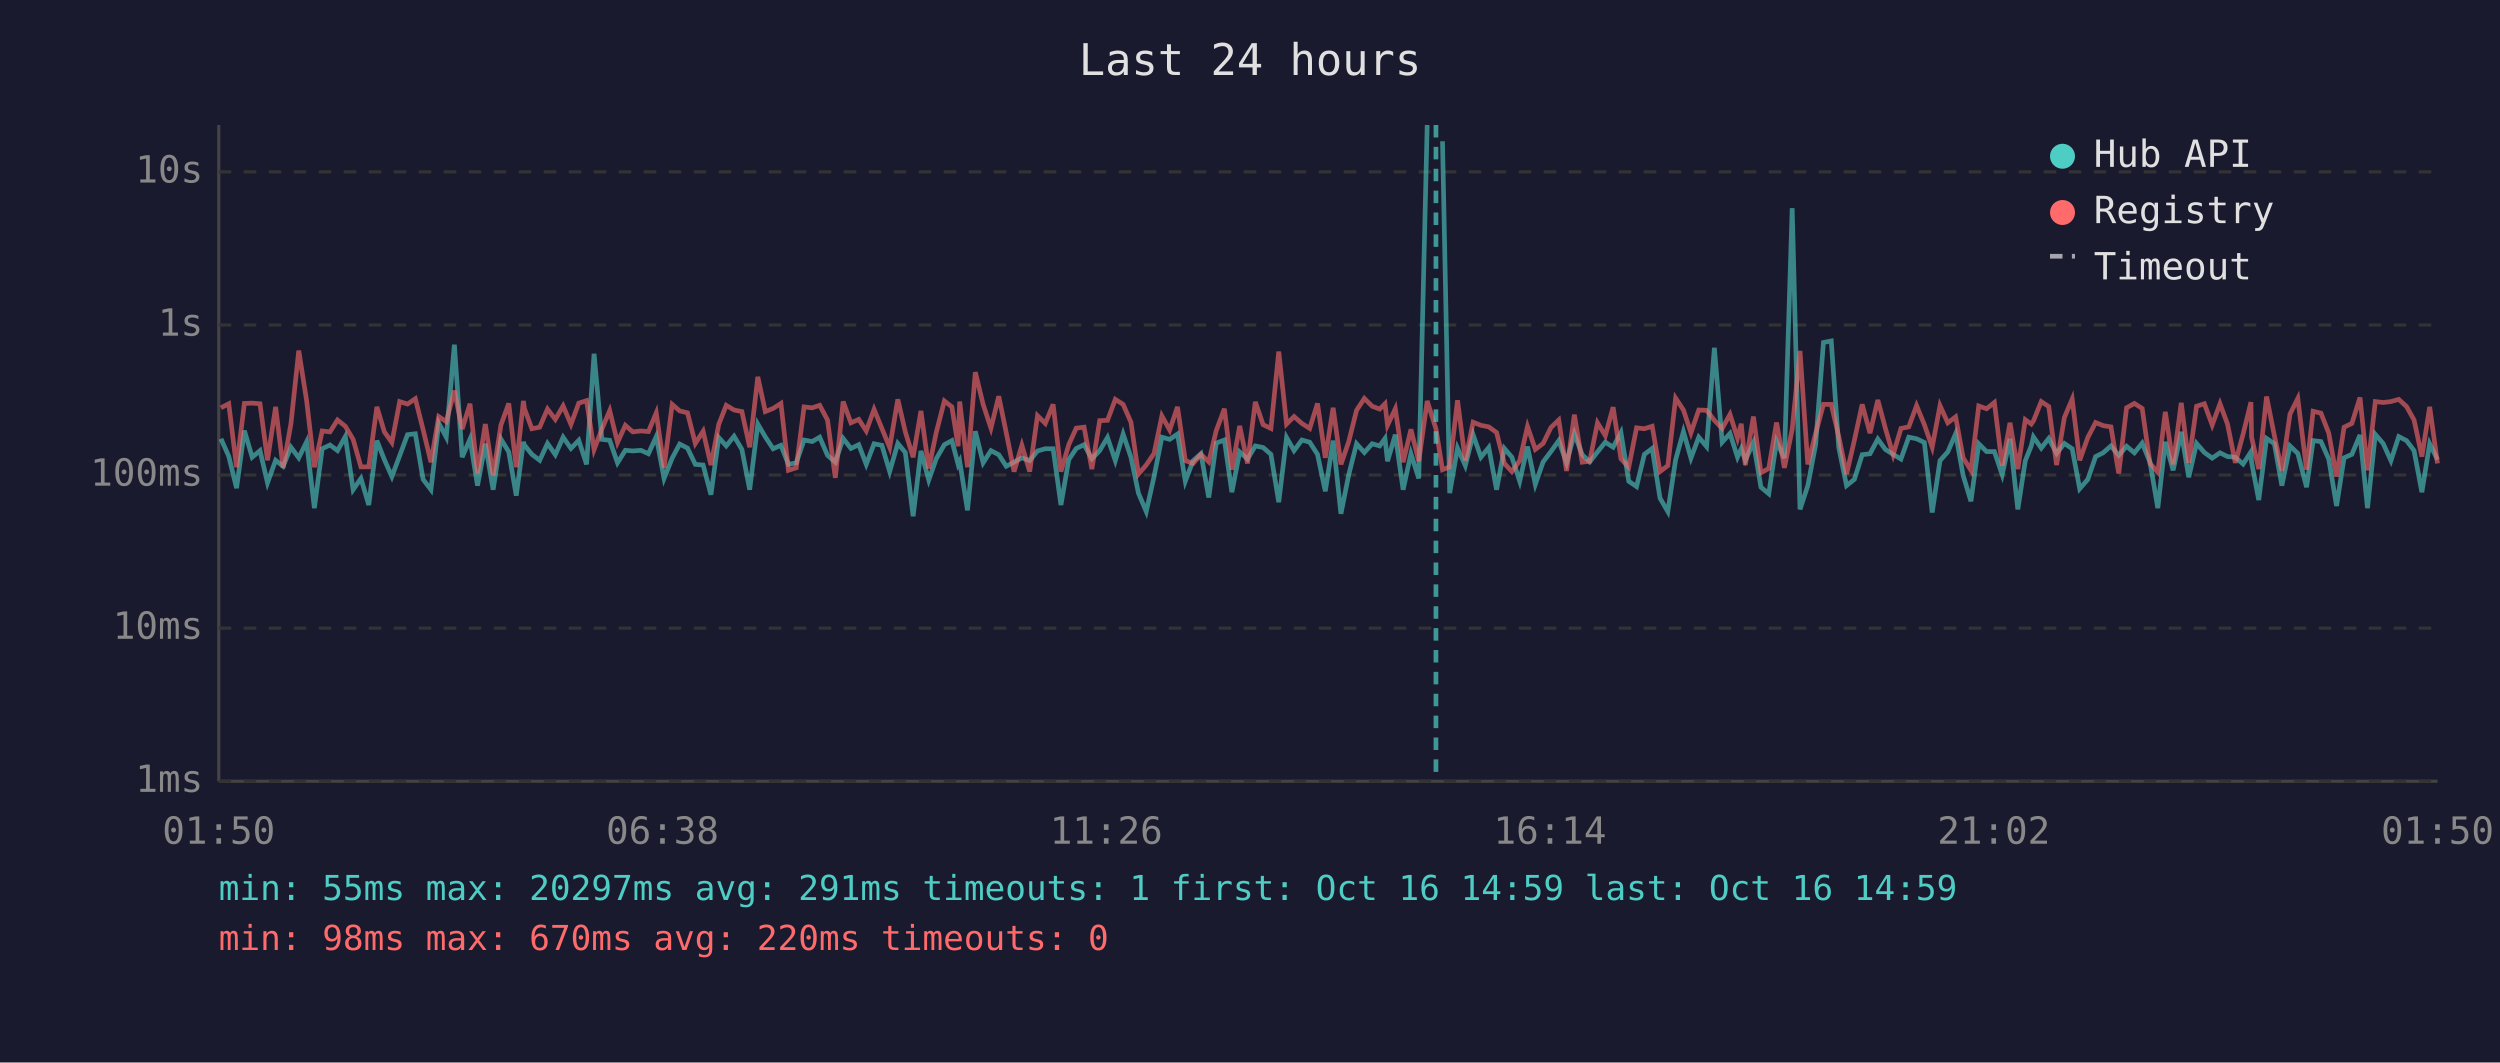
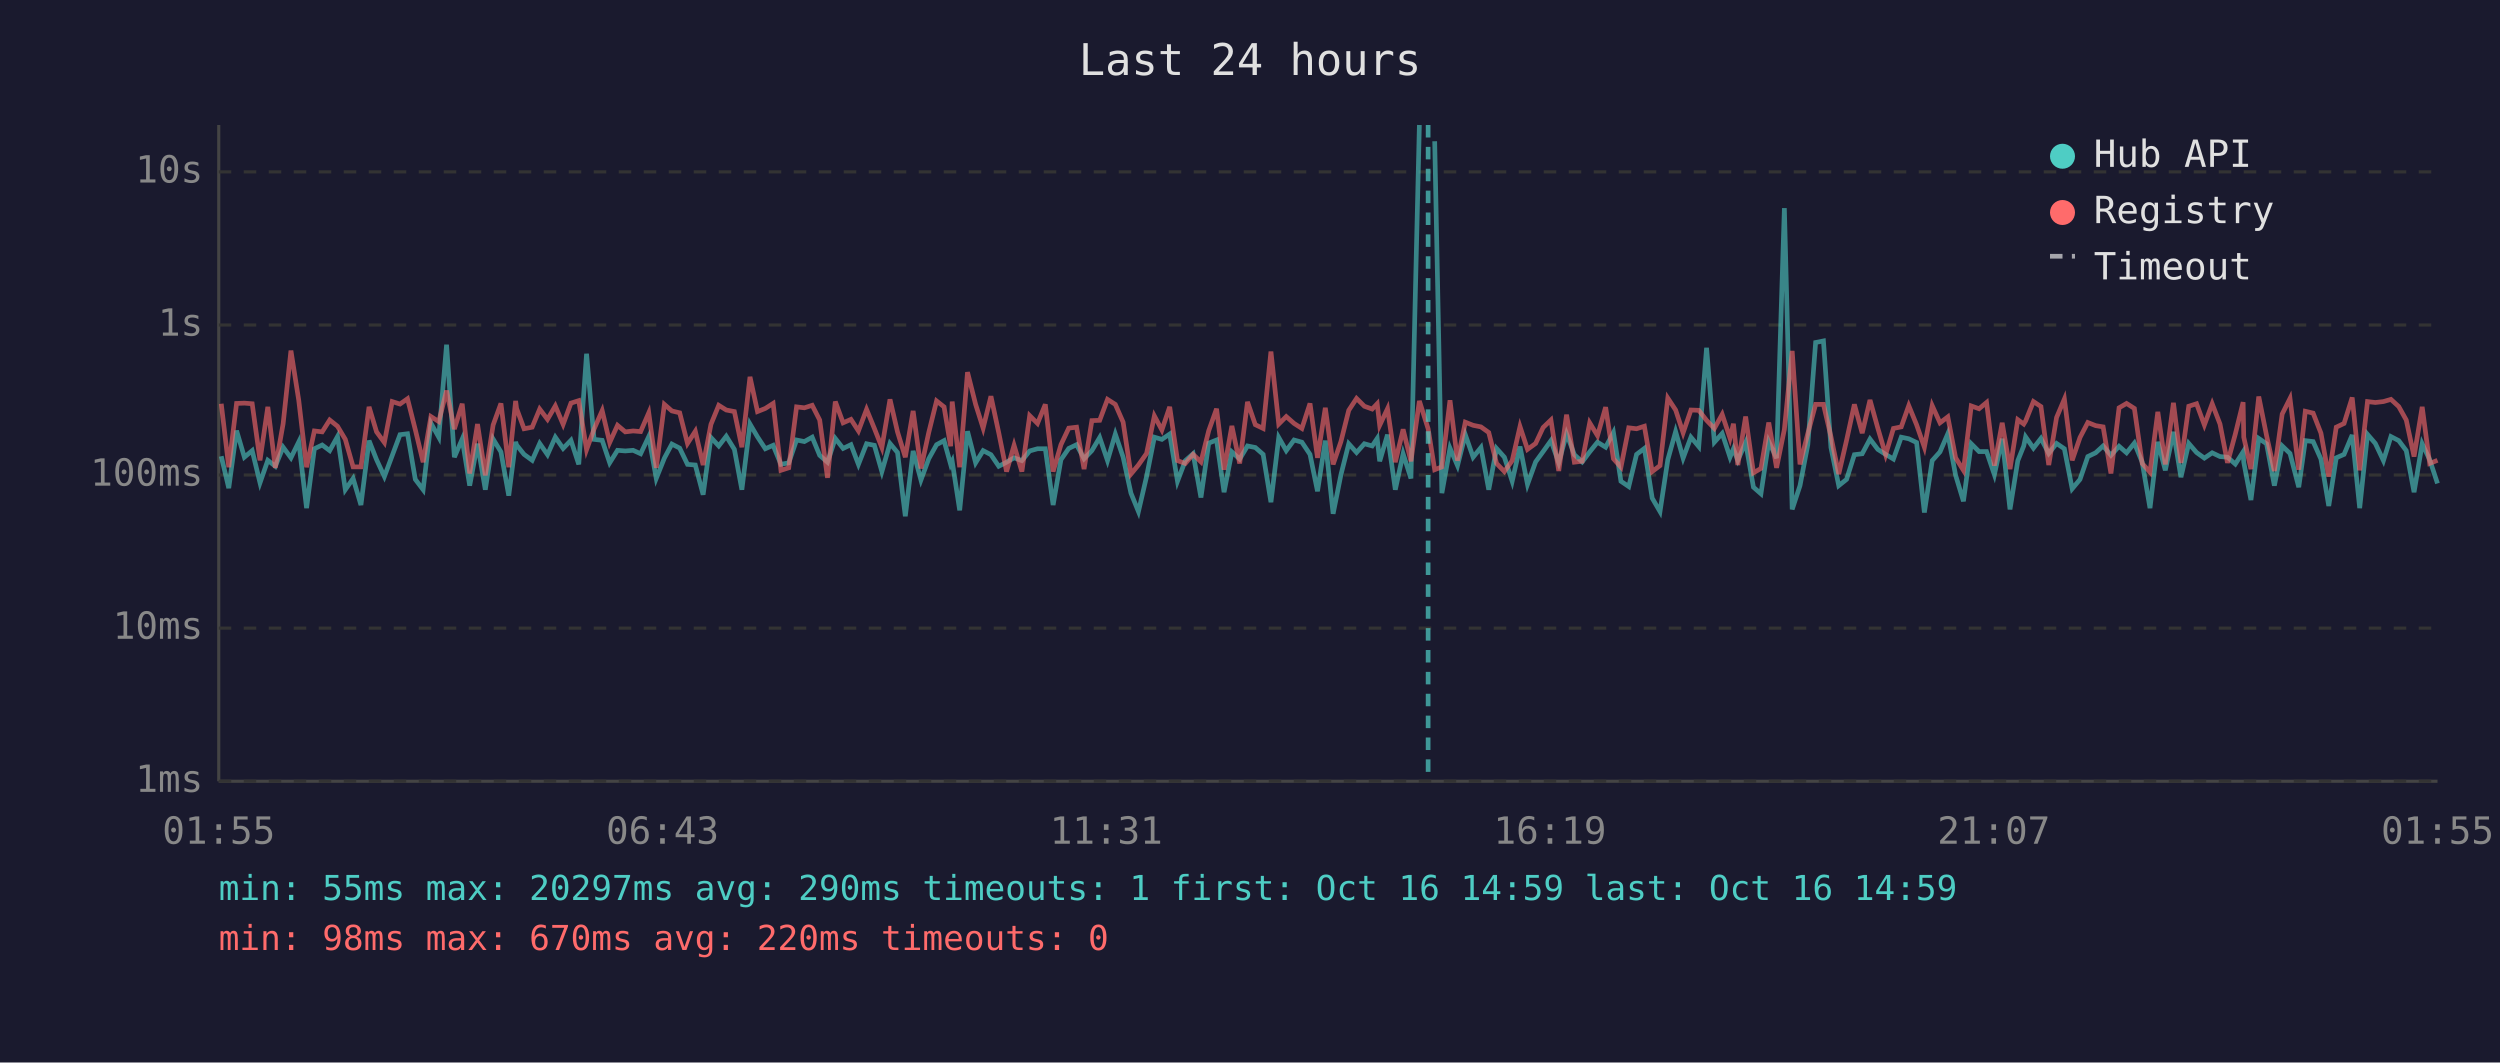
<svg xmlns="http://www.w3.org/2000/svg" viewBox="0 0 800 340" font-family="monospace" font-size="12">
  <rect width="800" height="340" fill="#1a1a2e" />
  <text x="400" y="24" fill="#e0e0e0" font-size="14" text-anchor="middle">Last 24 hours</text>
  <line x1="70" y1="40" x2="70" y2="250" stroke="#444" stroke-width="1" />
  <line x1="70" y1="250" x2="780" y2="250" stroke="#444" stroke-width="1" />
  <line x1="70" y1="250" x2="780" y2="250" stroke="#333" stroke-width="1" stroke-dasharray="4" />
  <text x="65" y="250" fill="#888" text-anchor="end" dominant-baseline="middle">1ms</text>
  <line x1="70" y1="201" x2="780" y2="201" stroke="#333" stroke-width="1" stroke-dasharray="4" />
  <text x="65" y="201" fill="#888" text-anchor="end" dominant-baseline="middle">10ms</text>
  <line x1="70" y1="152" x2="780" y2="152" stroke="#333" stroke-width="1" stroke-dasharray="4" />
  <text x="65" y="152" fill="#888" text-anchor="end" dominant-baseline="middle">100ms</text>
  <line x1="70" y1="104" x2="780" y2="104" stroke="#333" stroke-width="1" stroke-dasharray="4" />
  <text x="65" y="104" fill="#888" text-anchor="end" dominant-baseline="middle">1s</text>
  <line x1="70" y1="55" x2="780" y2="55" stroke="#333" stroke-width="1" stroke-dasharray="4" />
  <text x="65" y="55" fill="#888" text-anchor="end" dominant-baseline="middle">10s</text>
-   <text x="70" y="270" fill="#888" text-anchor="middle">01:50</text>
-   <text x="212" y="270" fill="#888" text-anchor="middle">06:38</text>
-   <text x="354" y="270" fill="#888" text-anchor="middle">11:26</text>
-   <text x="496" y="270" fill="#888" text-anchor="middle">16:14</text>
-   <text x="638" y="270" fill="#888" text-anchor="middle">21:02</text>
-   <text x="780" y="270" fill="#888" text-anchor="middle">01:50</text>
-   <polyline points="70.7,140.4 73.2,146.0 75.7,156.2 78.2,137.8 80.7,146.3 83.2,144.2 85.6,154.5 88.2,147.3 90.6,149.2 93.1,143.1 95.6,146.5 98.1,141.4 100.6,162.6 103.1,143.6 105.6,142.4 108.0,144.2 110.5,139.7 113.0,156.7 115.5,153.1 118.0,161.6 120.6,141.0 123.0,147.1 125.4,152.5 127.9,145.8 130.4,139.1 132.9,138.8 135.4,153.4 137.9,156.7 140.4,135.4 142.8,139.9 145.4,110.3 147.9,146.3 150.4,140.5 152.8,155.4 155.3,142.0 157.8,156.7 160.3,140.5 162.8,144.6 165.2,158.6 167.5,141.4 167.8,142.4 170.2,145.4 172.7,147.3 175.2,141.9 177.7,145.5 180.2,139.9 182.7,143.5 185.2,140.9 187.7,148.6 190.1,113.2 192.6,140.6 195.1,140.9 197.6,148.1 200.1,144.1 202.5,144.3 205.1,144.1 207.5,145.2 210.0,139.7 212.5,153.1 215.1,146.6 217.5,142.1 220.0,143.4 222.5,148.6 225.0,148.8 227.5,158.3 230.0,140.0 232.4,142.7 234.9,139.6 237.4,143.8 239.9,156.7 242.5,135.7 244.9,139.8 247.4,143.6 249.9,142.5 252.3,148.6 254.8,148.1 257.3,140.8 259.9,141.3 262.3,139.9 264.8,145.7 267.3,147.9 269.8,140.3 272.3,143.5 274.8,142.3 277.2,148.6 279.7,142.0 282.2,142.5 284.7,150.9 287.3,141.9 289.7,144.8 292.2,165.2 294.7,144.3 297.2,153.6 299.6,146.8 302.2,142.3 304.6,141.0 306.6,148.6 307.1,147.6 309.6,163.3 312.1,138.0 314.6,148.1 317.1,144.2 319.6,145.5 322.0,149.2 324.5,147.9 327.0,146.5 329.5,147.4 332.0,144.3 334.5,143.6 337.0,143.6 339.5,161.6 342.0,147.1 344.4,143.5 346.9,142.3 349.4,146.8 351.9,144.2 354.4,140.0 356.9,147.4 359.4,138.9 361.9,146.3 364.3,157.8 366.8,163.7 369.3,152.5 371.8,139.9 374.3,140.6 376.8,138.9 379.3,154.0 381.8,147.4 384.3,145.2 386.8,159.2 389.2,141.8 391.8,140.8 394.2,157.5 396.7,144.6 399.2,146.9 401.7,142.7 404.2,143.2 406.7,145.4 409.2,160.7 411.7,140.0 414.1,144.2 416.6,140.8 419.1,141.5 421.6,145.4 424.1,157.2 426.6,141.0 429.1,164.4 431.6,151.9 434.1,142.0 436.6,144.8 439.1,142.0 441.5,142.7 443.2,140.3 444.0,147.6 446.5,139.1 449.0,156.7 451.5,145.2 454.0,153.1 456.7,40.0" fill="none" stroke="#4ecdc4" stroke-width="1.5" opacity="0.6" />
-   <polyline points="461.6,45.2 463.9,157.8 466.4,143.4 468.9,149.0 471.4,139.1 473.9,146.3 476.4,143.2 478.9,156.7 481.4,143.5 483.8,146.3 486.3,154.0 488.8,142.9 491.3,155.0 493.8,147.8 496.3,144.5 498.8,141.0 501.3,148.1 503.8,138.8 506.3,145.5 508.7,147.8 511.2,144.6 513.7,141.5 516.2,143.1 518.7,138.4 521.2,154.0 523.7,155.7 526.2,145.4 528.7,143.5 531.2,159.4 533.7,163.7 536.2,147.1 538.7,138.1 541.1,146.6 543.6,139.9 546.1,142.9 548.6,111.3 551.1,141.5 553.6,138.7 556.0,146.3 557.2,143.6 558.5,147.3 561.1,141.6 563.5,155.9 566.0,158.0 568.5,141.3 571.0,146.6 573.5,66.6 576.0,163.0 578.5,155.4 581.0,142.3 583.5,109.6 586.0,109.1 588.4,143.2 590.9,155.4 593.4,153.4 595.9,145.5 598.4,145.2 600.9,140.5 603.3,143.8 605.8,145.4 608.3,146.9 610.8,139.9 613.3,140.4 615.8,141.6 618.3,164.0 620.8,147.4 623.3,144.6 625.8,138.8 628.2,152.1 630.7,160.4 633.2,142.0 635.7,144.5 638.2,144.5 640.7,151.9 643.2,140.4 645.7,163.0 648.1,147.4 650.0,142.7 650.7,139.8 653.2,143.4 655.6,140.3 658.1,145.1 660.6,141.9 663.1,143.6 665.5,156.4 668.1,153.4 670.6,146.1 673.0,144.9 675.5,142.7 678.0,145.7 680.5,142.8 683.0,144.9 685.5,141.8 688.0,147.9 690.5,162.6 692.9,141.4 695.4,150.5 698.0,138.2 700.4,152.7 702.9,141.9 705.4,144.8 707.9,146.6 710.4,144.9 712.8,146.1 715.3,146.3 717.8,148.5 720.3,144.6 720.5,147.9 722.8,160.0 725.3,140.3 727.8,142.0 730.2,155.4 732.8,142.7 735.3,145.1 738.1,155.9 740.2,141.0 742.7,141.3 745.2,146.9 747.7,161.9 750.1,146.5 752.6,145.4 755.2,139.2 757.6,162.6 760.1,139.0 762.6,141.9 765.1,147.4 767.6,139.7 770.1,141.0 772.5,144.2 775.0,157.5 777.5,142.0 780.0,147.1" fill="none" stroke="#4ecdc4" stroke-width="1.5" opacity="0.6" />
-   <polyline points="70.7,130.5 73.2,129.2 75.7,149.5 78.2,129.1 80.7,129.0 83.2,129.2 85.6,147.3 88.2,130.2 90.6,149.7 93.1,135.6 95.6,112.2 98.1,128.1 100.6,149.5 103.1,137.9 105.6,138.2 108.0,134.4 110.5,136.4 113.0,140.6 115.5,149.4 118.0,149.4 120.6,130.2 123.0,138.2 125.4,141.6 127.9,128.5 130.4,129.3 132.9,127.6 135.4,137.5 137.9,147.9 140.4,133.3 142.8,134.9 145.4,125.0 147.9,137.3 150.4,129.2 152.8,151.5 155.3,135.7 157.8,152.1 160.3,136.0 162.8,129.1 165.2,149.5 167.5,128.3 167.8,130.7 170.2,137.2 172.7,136.7 175.2,130.9 177.7,134.2 180.2,129.9 182.7,135.8 185.2,129.0 187.7,128.2 190.1,143.9 192.6,137.3 195.1,131.4 197.6,141.6 200.1,136.1 202.5,138.2 205.1,137.9 207.5,138.1 210.0,132.1 212.5,149.7 215.1,129.4 217.5,131.5 220.0,132.1 222.5,141.9 225.0,138.0 227.5,148.8 230.0,135.8 232.4,129.7 234.9,131.2 237.4,131.7 239.9,143.1 242.5,120.6 244.9,131.7 247.4,130.7 249.9,129.1 252.3,150.5 254.8,149.7 257.3,130.2 259.9,130.5 262.3,129.7 264.8,134.4 267.3,152.9 269.8,128.5 272.3,135.3 274.8,134.2 277.2,137.9 279.7,131.0 282.2,137.1 284.7,143.2 287.3,127.8 289.7,138.2 292.2,146.3 294.7,131.5 297.2,149.9 299.6,138.4 302.2,128.3 304.6,130.2 306.6,142.8 307.1,128.5 309.6,149.5 312.1,119.1 314.6,129.4 317.1,137.0 319.6,126.8 322.0,138.5 324.5,150.9 327.0,142.5 329.5,150.9 332.0,133.0 334.5,135.5 337.0,129.4 339.5,150.9 342.0,142.3 344.4,137.0 346.9,136.7 349.4,150.1 351.9,134.6 354.4,134.5 356.9,127.8 359.4,129.4 361.9,135.1 364.3,151.7 366.8,148.8 369.3,145.1 371.8,133.1 374.3,137.6 376.8,130.2 379.3,147.4 381.8,148.3 384.3,145.4 386.8,147.8 389.2,137.8 391.8,130.8 394.2,150.3 396.7,136.3 399.2,148.3 401.7,128.6 404.2,135.9 406.7,137.1 409.2,112.5 411.7,135.7 414.1,133.3 416.6,135.5 419.1,137.1 421.6,129.1 424.1,146.5 426.6,130.5 429.1,148.6 431.6,141.3 434.1,131.3 436.6,127.5 439.1,130.0 441.5,130.9 443.2,129.2 444.0,136.1 446.5,130.8 449.0,147.9 451.5,137.4 454.0,147.6 456.7,128.3 459.5,137.2 461.6,150.3 463.9,149.4 466.4,128.1 468.9,147.4 471.4,135.1 473.9,136.1 476.4,136.6 478.9,138.4 481.4,148.3 483.8,150.9 486.3,147.4 488.8,136.5 491.3,143.8 493.8,141.9 496.3,136.8 498.8,134.4 501.3,150.7 503.8,132.7 506.3,147.9 508.7,147.6 511.2,135.3 513.7,139.4 516.2,130.3 518.7,146.8 521.2,149.5 523.7,136.9 526.2,137.2 528.7,136.4 531.2,150.9 533.7,149.0 536.2,127.4 538.7,131.2 541.1,138.5 543.6,131.2 546.1,131.3 548.6,134.5 551.1,137.1 553.6,132.6 556.0,140.2 557.2,135.6 558.5,148.8 561.1,133.3 563.5,151.3 566.0,149.9 568.5,135.2 571.0,149.7 573.5,137.4 576.0,112.3 578.5,148.6 581.0,138.7 583.5,129.4 586.0,129.4 588.4,139.7 590.9,151.7 593.4,140.9 595.9,129.4 598.4,138.6 600.9,128.0 603.3,137.0 605.8,145.5 608.3,137.1 610.8,136.6 613.3,129.8 615.8,135.9 618.3,143.1 620.8,129.8 623.3,135.3 625.8,133.4 628.2,146.5 630.7,150.5 633.2,129.9 635.7,130.8 638.2,128.8 640.7,149.0 643.2,135.3 645.7,150.1 648.1,134.3 650.0,135.7 650.7,134.7 653.2,128.5 655.6,130.1 658.1,148.8 660.6,133.6 663.1,127.7 665.5,147.3 668.1,140.0 670.6,135.2 673.0,136.2 675.5,136.6 678.0,151.5 680.5,130.5 683.0,129.1 685.5,130.7 688.0,148.3 690.5,151.1 692.9,131.8 695.4,148.6 698.0,128.9 700.4,148.1 702.9,130.0 705.4,129.2 707.9,136.0 710.4,129.2 712.8,135.7 715.3,148.1 717.8,138.9 720.3,128.7 720.5,139.9 722.8,150.1 725.3,126.9 727.8,139.4 730.2,150.7 732.8,132.5 735.3,127.5 738.1,150.3 740.2,131.6 742.7,132.2 745.2,138.6 747.7,152.5 750.1,136.7 752.6,135.5 755.2,127.2 757.6,150.5 760.1,128.5 762.6,128.8 765.1,128.5 767.6,127.8 770.1,130.1 772.5,134.4 775.0,146.1 777.5,130.2 780.0,148.3" fill="none" stroke="#ff6b6b" stroke-width="1.5" opacity="0.6" />
-   <line x1="459.5" y1="40" x2="459.5" y2="250" stroke="#4ecdc4" stroke-width="1.5" stroke-dasharray="4,3" opacity="0.7" />
+   <text x="70" y="270" fill="#888" text-anchor="middle">01:55</text>
+   <text x="212" y="270" fill="#888" text-anchor="middle">06:43</text>
+   <text x="354" y="270" fill="#888" text-anchor="middle">11:31</text>
+   <text x="496" y="270" fill="#888" text-anchor="middle">16:19</text>
+   <text x="638" y="270" fill="#888" text-anchor="middle">21:07</text>
+   <text x="780" y="270" fill="#888" text-anchor="middle">01:55</text>
+   <polyline points="70.8,146.0 73.2,156.2 75.7,137.8 78.2,146.3 80.7,144.2 83.2,154.5 85.7,147.3 88.1,149.2 90.6,143.1 93.1,146.5 95.6,141.4 98.1,162.6 100.6,143.6 103.1,142.4 105.5,144.2 108.0,139.7 110.5,156.7 113.0,153.1 115.5,161.6 118.1,141.0 120.5,147.1 123.0,152.5 125.5,145.8 128.0,139.1 130.4,138.8 132.9,153.4 135.4,156.7 137.9,135.4 140.4,139.9 142.9,110.3 145.4,146.3 147.9,140.5 150.3,155.4 152.8,142.0 155.3,156.7 157.8,140.5 160.3,144.6 162.8,158.6 165.0,141.4 165.3,142.4 167.7,145.4 170.3,147.3 172.7,141.9 175.2,145.5 177.7,139.9 180.2,143.5 182.7,140.9 185.2,148.6 187.7,113.2 190.1,140.6 192.7,140.9 195.1,148.1 197.6,144.1 200.1,144.3 202.6,144.1 205.0,145.2 207.6,139.7 210.0,153.1 212.6,146.6 215.0,142.1 217.5,143.4 220.0,148.6 222.5,148.8 225.0,158.3 227.5,140.0 230.0,142.7 232.4,139.6 235.0,143.8 237.4,156.7 240.0,135.7 242.4,139.8 244.9,143.6 247.4,142.5 249.9,148.6 252.4,148.1 254.9,140.8 257.4,141.3 259.9,139.9 262.3,145.7 264.8,147.9 267.3,140.3 269.8,143.5 272.3,142.3 274.7,148.6 277.3,142.0 279.8,142.5 282.2,150.9 284.8,141.9 287.2,144.8 289.7,165.2 292.2,144.3 294.7,153.6 297.2,146.8 299.7,142.3 302.1,141.0 304.2,148.6 304.7,147.6 307.1,163.3 309.6,138.0 312.2,148.1 314.6,144.2 317.1,145.5 319.6,149.2 322.1,147.9 324.5,146.5 327.0,147.4 329.5,144.3 332.0,143.6 334.5,143.6 337.0,161.6 339.5,147.1 342.0,143.5 344.5,142.3 346.9,146.8 349.4,144.2 351.9,140.0 354.4,147.4 356.9,138.9 359.4,146.3 361.9,157.8 364.3,163.7 366.9,152.5 369.4,139.9 371.8,140.6 374.3,138.9 376.8,154.0 379.3,147.4 381.8,145.2 384.3,159.2 386.8,141.8 389.3,140.8 391.7,157.5 394.2,144.6 396.7,146.9 399.2,142.7 401.7,143.2 404.2,145.4 406.7,160.7 409.2,140.0 411.6,144.2 414.1,140.8 416.6,141.5 419.2,145.4 421.6,157.2 424.1,141.0 426.6,164.4 429.1,151.9 431.6,142.0 434.1,144.8 436.6,142.0 439.1,142.7 440.7,140.3 441.5,147.6 444.0,139.1 446.5,156.7 449.0,145.2 451.5,153.1 454.2,40.0" fill="none" stroke="#4ecdc4" stroke-width="1.5" opacity="0.6" />
+   <polyline points="459.1,45.2 461.4,157.8 464.0,143.4 466.4,149.0 468.9,139.1 471.4,146.3 473.9,143.2 476.4,156.7 478.9,143.5 481.4,146.3 483.9,154.0 486.4,142.9 488.8,155.0 491.4,147.8 493.8,144.5 496.3,141.0 498.8,148.1 501.3,138.8 503.8,145.5 506.3,147.8 508.7,144.6 511.2,141.5 513.8,143.1 516.3,138.4 518.7,154.0 521.2,155.7 523.7,145.4 526.2,143.5 528.7,159.4 531.2,163.7 533.7,147.1 536.2,138.1 538.6,146.6 541.1,139.9 543.6,142.9 546.1,111.3 548.6,141.5 551.1,138.7 553.6,146.3 554.7,143.6 556.1,147.3 558.6,141.6 561.1,155.9 563.5,158.0 566.0,141.3 568.5,146.6 571.0,66.6 573.5,163.0 576.0,155.4 578.5,142.3 581.0,109.6 583.5,109.1 585.9,143.2 588.4,155.4 590.9,153.4 593.4,145.5 595.9,145.2 598.4,140.5 600.9,143.8 603.4,145.4 605.9,146.9 608.4,139.9 610.8,140.4 613.3,141.6 615.8,164.0 618.3,147.4 620.8,144.6 623.3,138.8 625.8,152.1 628.3,160.4 630.8,142.0 633.3,144.5 635.7,144.5 638.2,151.9 640.7,140.4 643.2,163.0 645.7,147.4 647.6,142.7 648.2,139.8 650.7,143.4 653.1,140.3 655.6,145.1 658.1,141.9 660.6,143.6 663.1,156.4 665.6,153.4 668.1,146.1 670.6,144.9 673.0,142.7 675.5,145.7 678.1,142.8 680.5,144.9 683.0,141.8 685.5,147.9 688.0,162.6 690.5,141.4 692.9,150.5 695.5,138.2 697.9,152.7 700.4,141.9 702.9,144.8 705.4,146.6 707.9,144.9 710.4,146.1 712.8,146.3 715.3,148.5 717.8,144.6 718.0,147.9 720.3,160.0 722.8,140.3 725.3,142.0 727.8,155.4 730.3,142.7 732.8,145.1 735.6,155.9 737.7,141.0 740.2,141.3 742.7,146.9 745.2,161.9 747.6,146.5 750.1,145.4 752.7,139.2 755.1,162.6 757.6,139.0 760.1,141.9 762.7,147.4 765.1,139.7 767.6,141.0 770.0,144.2 772.5,157.5 775.1,142.0 777.5,147.1 780.0,154.7" fill="none" stroke="#4ecdc4" stroke-width="1.5" opacity="0.6" />
+   <polyline points="70.8,129.2 73.2,149.5 75.7,129.1 78.2,129.0 80.7,129.2 83.2,147.3 85.7,130.2 88.1,149.7 90.6,135.6 93.1,112.2 95.6,128.1 98.1,149.5 100.6,137.9 103.1,138.2 105.5,134.4 108.0,136.4 110.5,140.6 113.0,149.4 115.5,149.4 118.1,130.2 120.5,138.2 123.0,141.6 125.5,128.5 128.0,129.3 130.4,127.6 132.9,137.5 135.4,147.9 137.9,133.3 140.4,134.9 142.9,125.0 145.4,137.3 147.9,129.2 150.3,151.5 152.8,135.7 155.3,152.1 157.8,136.0 160.3,129.1 162.8,149.5 165.0,128.3 165.3,130.7 167.7,137.2 170.3,136.7 172.7,130.9 175.2,134.2 177.7,129.9 180.2,135.8 182.7,129.0 185.2,128.2 187.7,143.9 190.1,137.3 192.7,131.4 195.1,141.6 197.6,136.1 200.1,138.2 202.6,137.9 205.0,138.1 207.6,132.1 210.0,149.7 212.6,129.4 215.0,131.5 217.5,132.1 220.0,141.9 222.5,138.0 225.0,148.8 227.5,135.8 230.0,129.7 232.4,131.2 235.0,131.7 237.4,143.1 240.0,120.6 242.4,131.7 244.9,130.7 247.4,129.1 249.9,150.5 252.4,149.7 254.9,130.2 257.4,130.5 259.9,129.7 262.3,134.4 264.8,152.9 267.3,128.5 269.8,135.3 272.3,134.2 274.7,137.9 277.3,131.0 279.8,137.1 282.2,143.2 284.8,127.8 287.2,138.2 289.7,146.3 292.2,131.5 294.7,149.9 297.2,138.4 299.7,128.3 302.1,130.2 304.2,142.8 304.7,128.5 307.1,149.5 309.6,119.1 312.2,129.4 314.6,137.0 317.1,126.8 319.6,138.5 322.1,150.9 324.5,142.5 327.0,150.9 329.5,133.0 332.0,135.5 334.5,129.4 337.0,150.9 339.5,142.3 342.0,137.0 344.5,136.7 346.9,150.1 349.4,134.6 351.9,134.5 354.4,127.8 356.9,129.4 359.4,135.1 361.9,151.7 364.3,148.8 366.9,145.1 369.4,133.1 371.8,137.6 374.3,130.2 376.8,147.4 379.3,148.3 381.8,145.4 384.3,147.8 386.8,137.8 389.3,130.8 391.7,150.3 394.2,136.3 396.7,148.3 399.2,128.6 401.7,135.9 404.2,137.1 406.7,112.5 409.2,135.7 411.6,133.3 414.1,135.5 416.6,137.1 419.2,129.1 421.6,146.5 424.1,130.5 426.6,148.6 429.1,141.3 431.6,131.3 434.1,127.5 436.6,130.0 439.1,130.9 440.7,129.2 441.5,136.1 444.0,130.8 446.5,147.9 449.0,137.4 451.5,147.6 454.2,128.3 457.0,137.2 459.1,150.3 461.4,149.4 464.0,128.1 466.4,147.4 468.9,135.1 471.4,136.1 473.9,136.6 476.4,138.4 478.9,148.3 481.4,150.9 483.9,147.4 486.4,136.5 488.8,143.8 491.4,141.9 493.8,136.8 496.3,134.4 498.8,150.7 501.3,132.7 503.8,147.9 506.3,147.6 508.7,135.3 511.2,139.4 513.8,130.3 516.3,146.8 518.7,149.5 521.2,136.9 523.7,137.2 526.2,136.4 528.7,150.9 531.2,149.0 533.7,127.4 536.2,131.2 538.6,138.5 541.1,131.2 543.6,131.3 546.1,134.5 548.6,137.1 551.1,132.6 553.6,140.2 554.7,135.6 556.1,148.8 558.6,133.3 561.1,151.3 563.5,149.9 566.0,135.2 568.5,149.7 571.0,137.4 573.5,112.3 576.0,148.6 578.5,138.7 581.0,129.4 583.5,129.4 585.9,139.7 588.4,151.7 590.9,140.9 593.4,129.4 595.9,138.6 598.4,128.0 600.9,137.0 603.4,145.5 605.9,137.1 608.4,136.6 610.8,129.8 613.3,135.9 615.8,143.1 618.3,129.8 620.8,135.3 623.3,133.4 625.8,146.5 628.3,150.5 630.8,129.9 633.3,130.8 635.7,128.8 638.2,149.0 640.7,135.3 643.2,150.1 645.7,134.3 647.6,135.7 648.2,134.7 650.7,128.5 653.1,130.1 655.6,148.8 658.1,133.6 660.6,127.7 663.1,147.3 665.6,140.0 668.1,135.2 670.6,136.2 673.0,136.6 675.5,151.5 678.1,130.5 680.5,129.1 683.0,130.7 685.5,148.3 688.0,151.1 690.5,131.8 692.9,148.6 695.5,128.9 697.9,148.1 700.4,130.0 702.9,129.2 705.4,136.0 707.9,129.2 710.4,135.7 712.8,148.1 715.3,138.9 717.8,128.7 718.0,139.9 720.3,150.1 722.8,126.9 725.3,139.4 727.8,150.7 730.3,132.5 732.8,127.5 735.6,150.3 737.7,131.6 740.2,132.2 742.7,138.6 745.2,152.5 747.6,136.7 750.1,135.5 752.7,127.2 755.1,150.5 757.6,128.5 760.1,128.8 762.7,128.5 765.1,127.8 767.6,130.1 770.0,134.4 772.5,146.1 775.1,130.2 777.5,148.3 780.0,147.3" fill="none" stroke="#ff6b6b" stroke-width="1.5" opacity="0.6" />
+   <line x1="457.0" y1="40" x2="457.0" y2="250" stroke="#4ecdc4" stroke-width="1.5" stroke-dasharray="4,3" opacity="0.7" />
  <circle cx="660" cy="50" r="4" fill="#4ecdc4" />
  <text x="670" y="50" fill="#e0e0e0" dominant-baseline="middle">Hub API</text>
  <circle cx="660" cy="68" r="4" fill="#ff6b6b" />
  <text x="670" y="68" fill="#e0e0e0" dominant-baseline="middle">Registry</text>
  <line x1="656" y1="82" x2="664" y2="82" stroke="#e0e0e0" stroke-width="1.5" stroke-dasharray="4,3" opacity="0.7" />
  <text x="670" y="86" fill="#e0e0e0" dominant-baseline="middle">Timeout</text>
-   <text x="70" y="288" fill="#4ecdc4" font-size="11">min: 55ms  max: 20297ms  avg: 291ms  timeouts: 1  first: Oct 16 14:59  last: Oct 16 14:59</text>
+   <text x="70" y="288" fill="#4ecdc4" font-size="11">min: 55ms  max: 20297ms  avg: 290ms  timeouts: 1  first: Oct 16 14:59  last: Oct 16 14:59</text>
  <text x="70" y="304" fill="#ff6b6b" font-size="11">min: 98ms  max: 670ms  avg: 220ms  timeouts: 0</text>
</svg>
